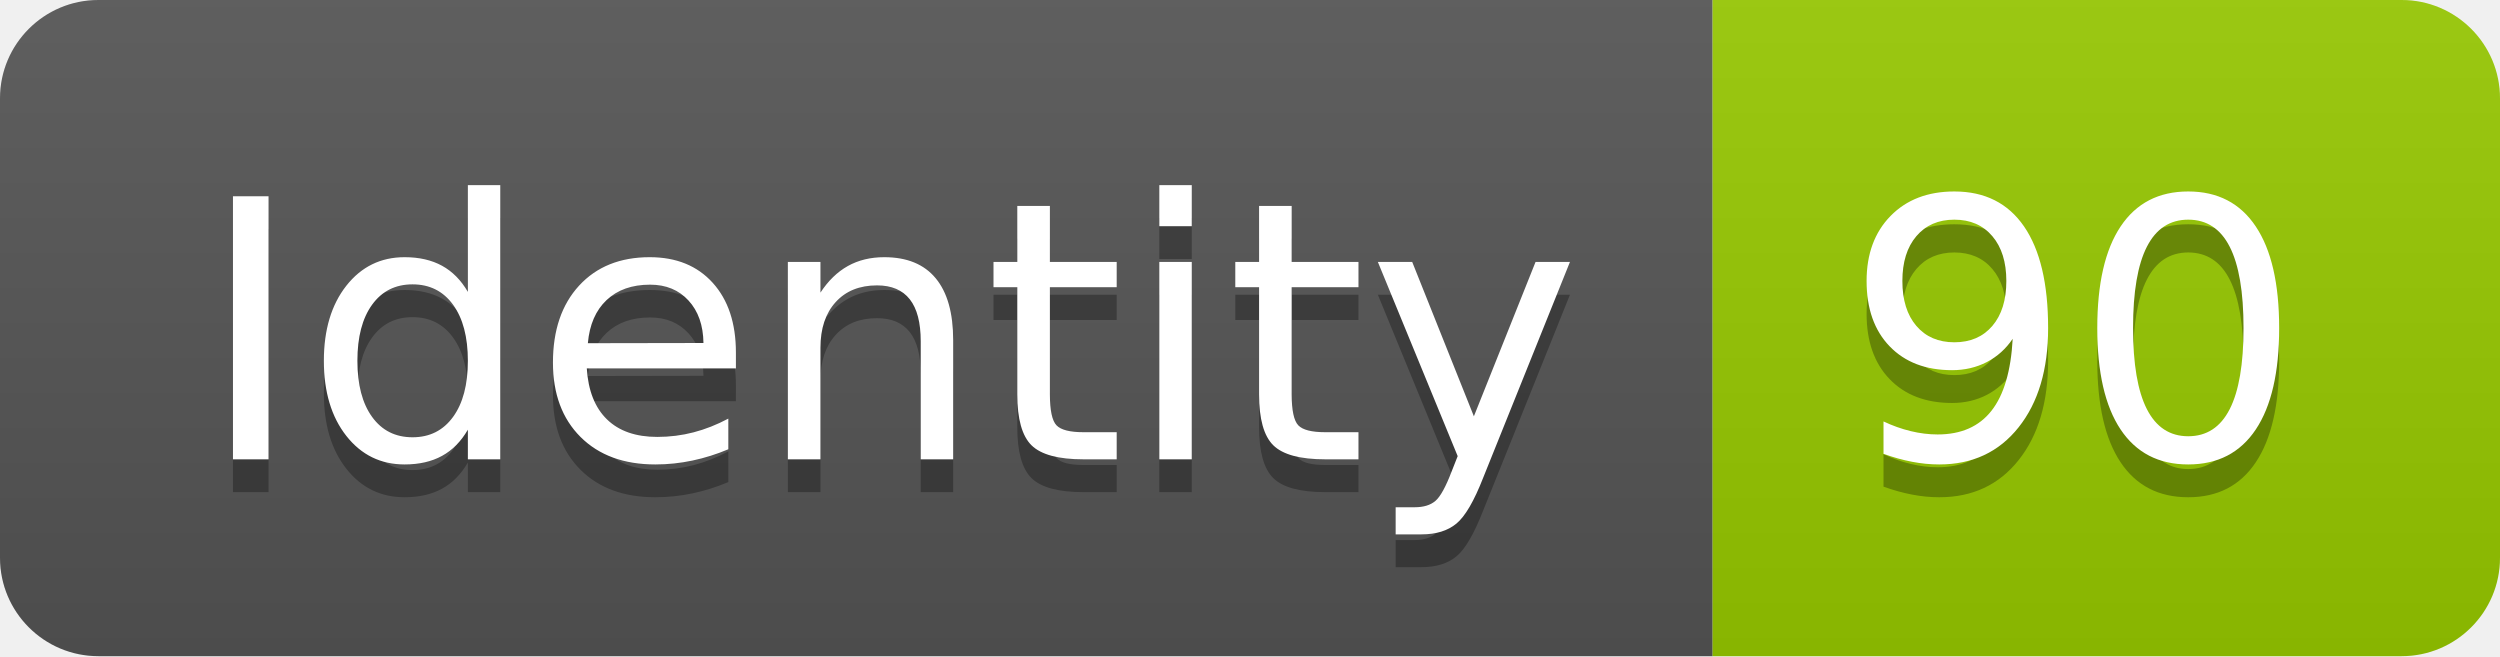
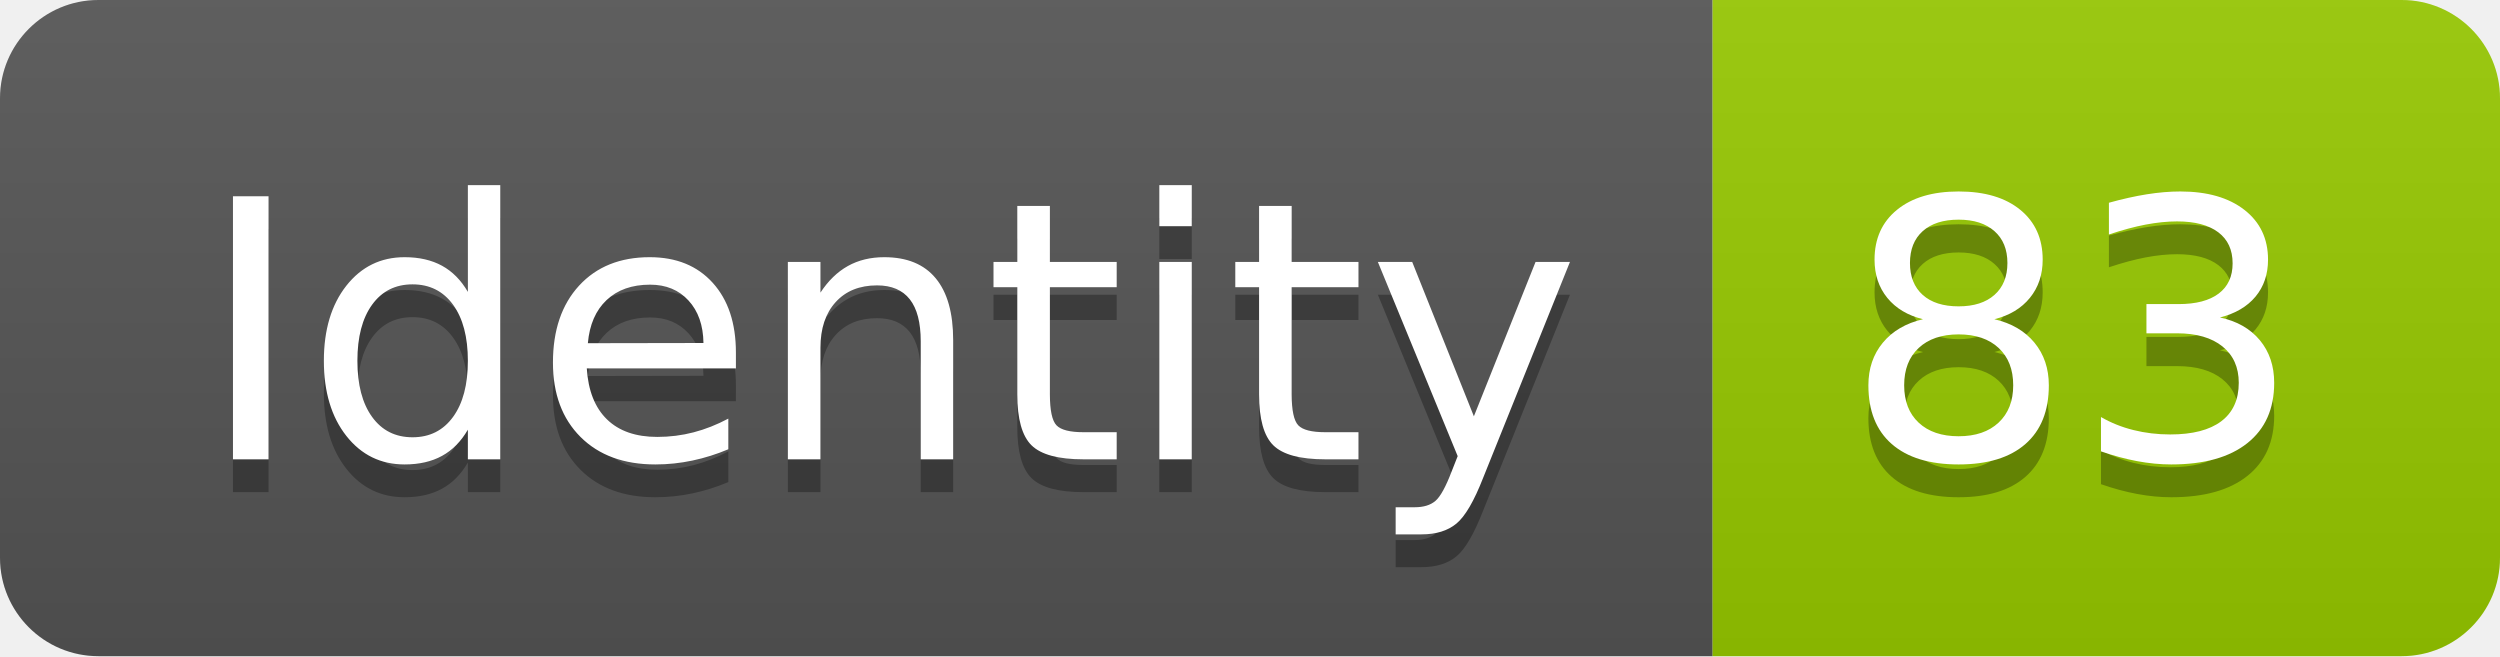
<svg xmlns="http://www.w3.org/2000/svg" width="76.2" height="20">
  <linearGradient id="smooth" x2="0" y2="100%">
    <stop offset="0" stop-color="#bbb" stop-opacity=".1" />
    <stop offset="1" stop-opacity=".1" />
  </linearGradient>
  <clipPath id="round">
    <rect width="76.2" height="20" rx="3" fill="#fff" />
  </clipPath>
  <g clip-path="url(#round)">
    <rect width="52.2" height="20" fill="#555" />
    <rect x="52.2" width="24.0" height="20" fill="#97CA00" />
    <rect width="76.2" height="20" fill="url(#smooth)" />
  </g>
  <g fill="#fff" text-anchor="middle" font-family="DejaVu Sans,Verdana,Geneva,sans-serif" font-size="110">
    <text x="271.0" y="150" fill="#010101" fill-opacity=".3" transform="scale(0.1)" textLength="422.0" lengthAdjust="spacing">Identity</text>
    <text x="271.0" y="140" transform="scale(0.1)" textLength="422.0" lengthAdjust="spacing">Identity</text>
-     <text x="632.0" y="150" fill="#010101" fill-opacity=".3" transform="scale(0.1)" textLength="140.0" lengthAdjust="spacing">90</text>
-     <text x="632.0" y="140" transform="scale(0.1)" textLength="140.0" lengthAdjust="spacing">90</text>
+     <text x="632.0" y="150" fill="#010101" fill-opacity=".3" transform="scale(0.1)" textLength="140.0" lengthAdjust="spacing">83</text>
+     <text x="632.0" y="140" transform="scale(0.1)" textLength="140.0" lengthAdjust="spacing">83</text>
  </g>
</svg>
